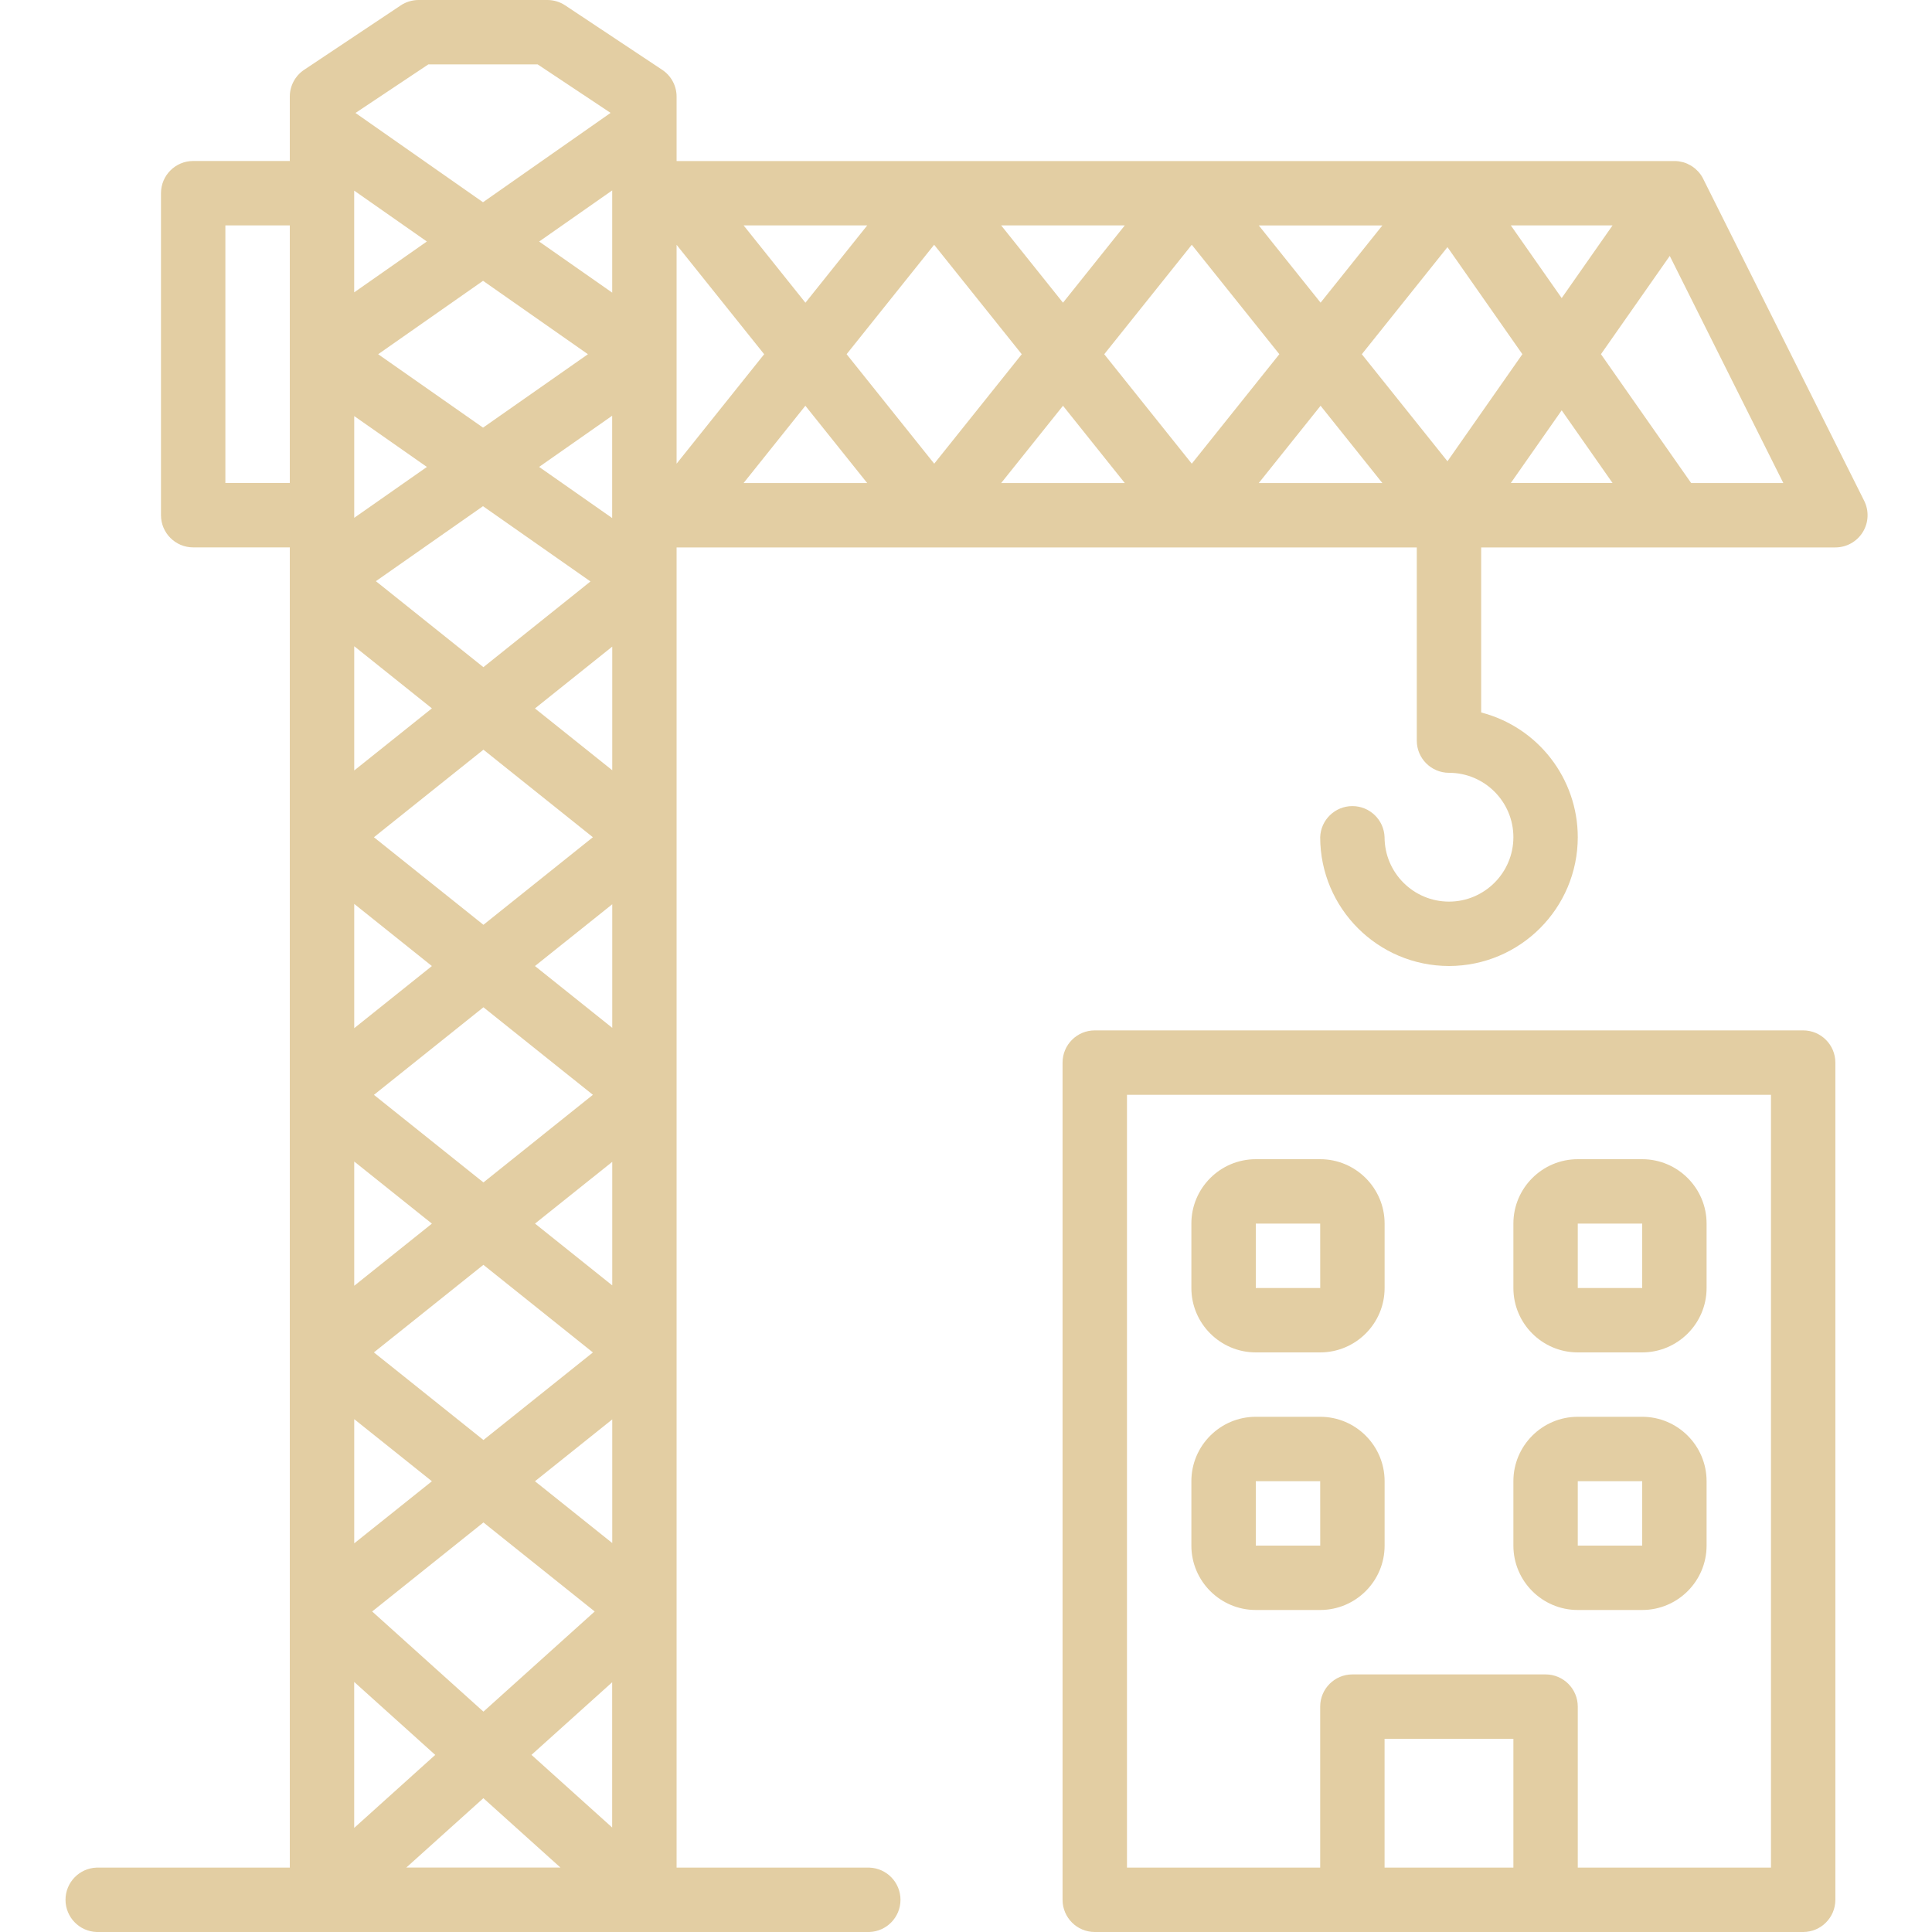
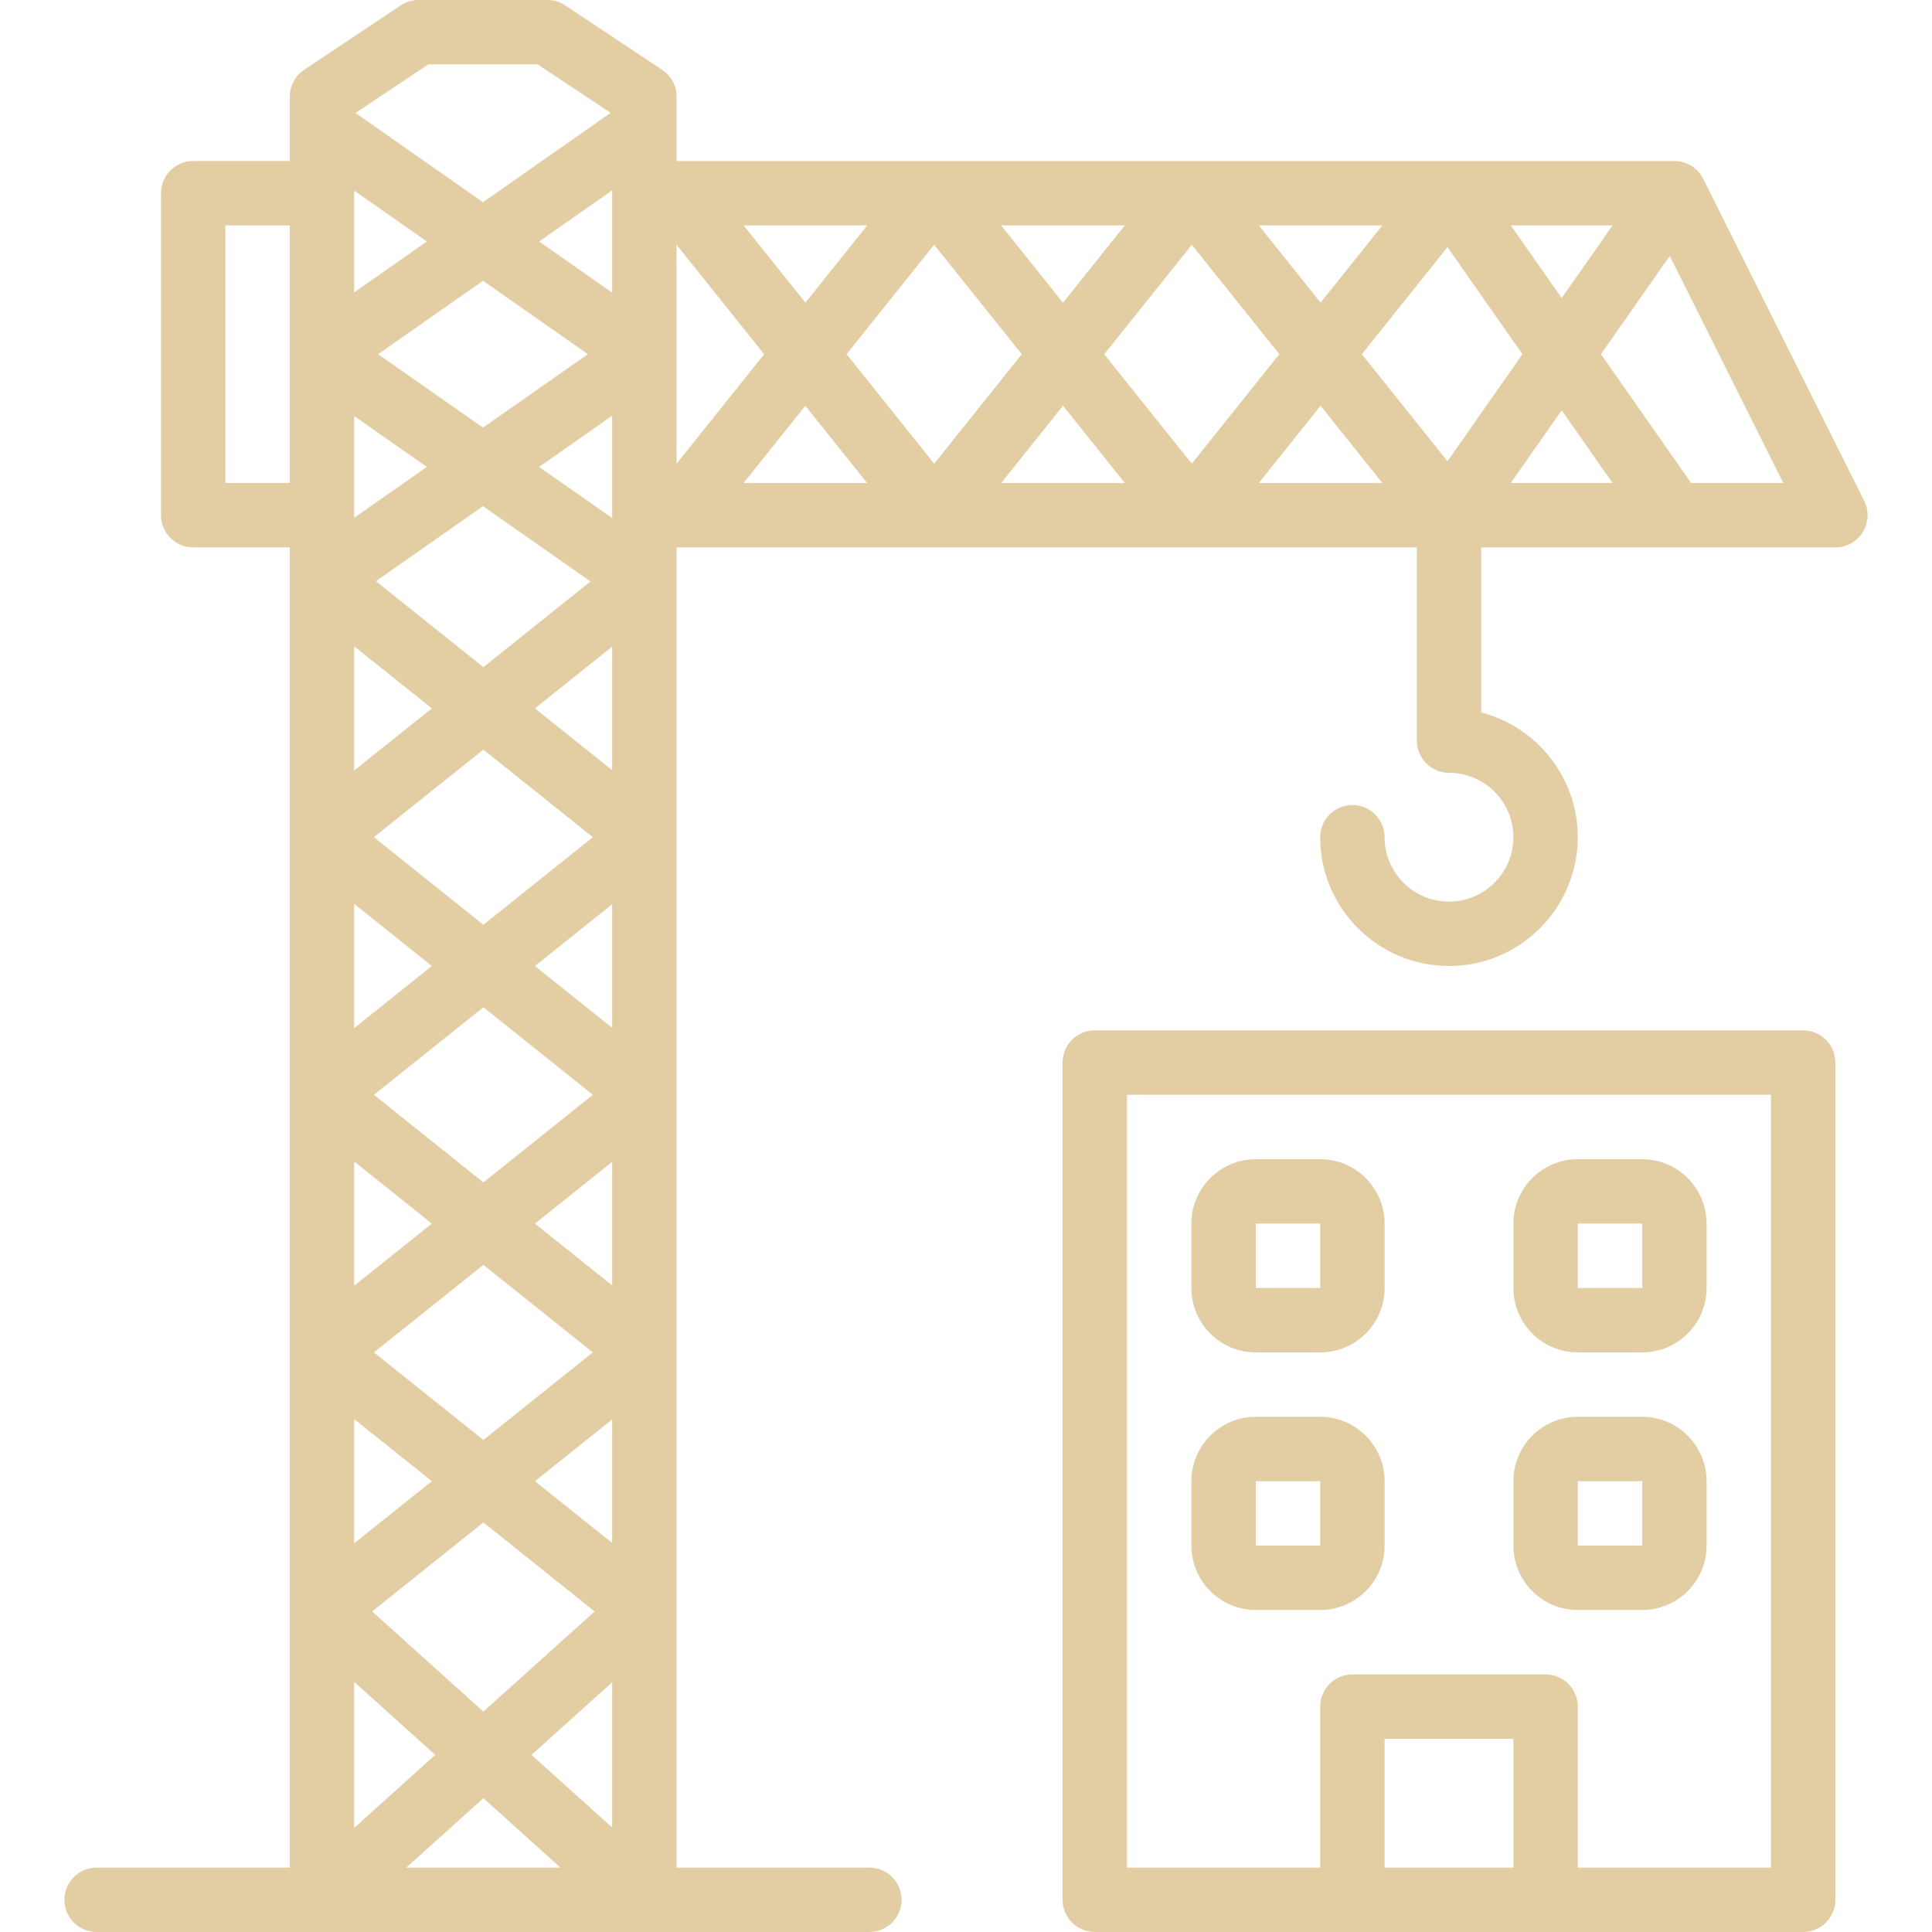
- <svg xmlns="http://www.w3.org/2000/svg" width="49" height="49" fill="none">
-   <path d="M47.28 12.702l-4.083-8.166v-.001a.804.804 0 00-.114-.17l-.021-.023a.824.824 0 00-.066-.063l-.034-.027-.028-.02-.018-.013a.814.814 0 00-.1-.055c-.008-.004-.015-.009-.023-.012a.82.82 0 00-.092-.034l-.025-.006a.815.815 0 00-.08-.017l-.022-.004a.823.823 0 00-.103-.007H17.16V2.45a.816.816 0 00-.366-.68L14.334.136a.815.815 0 00-.45-.136h-3.268a.82.82 0 00-.453.137l-2.45 1.634a.818.818 0 00-.363.679v1.633H4.9a.817.817 0 00-.817.817v8.167c0 .45.366.816.817.816h2.45v33.484h-4.9a.817.817 0 000 1.633h19.6a.817.817 0 000-1.633h-4.89V13.884h18.773v4.9c0 .45.366.816.817.816.9 0 1.633.732 1.633 1.633s-.733 1.634-1.633 1.634a1.636 1.636 0 01-1.634-1.634.817.817 0 00-1.633 0A3.27 3.27 0 0036.75 24.5a3.27 3.27 0 003.266-3.267 3.27 3.27 0 00-2.45-3.163v-4.186h8.984a.817.817 0 00.73-1.182zm-31.754.437l-1.853-1.297 1.853-1.298v2.595zm-.55 1.608l-2.716 2.174-2.727-2.181 2.717-1.902 2.727 1.91zM8.984 32.61v-3.151l1.97 1.575-1.97 1.576zm3.277-.53l2.776 2.221-2.776 2.221L9.483 34.3l2.777-2.221zm-2.777-4.312l2.777-2.221 2.776 2.22-2.776 2.222-2.777-2.221zm-.5-1.691v-3.152l1.97 1.576-1.97 1.576zm.5-4.843l2.777-2.22 2.776 2.22-2.776 2.221-2.777-2.22zm-.5-1.69V16.39l1.97 1.576-1.97 1.575zm0-6.411v-2.58l1.843 1.29-1.843 1.29zm0 22.86l1.97 1.575-1.97 1.575v-3.15zm3.277 2.62l2.822 2.258-2.822 2.54-2.822-2.54 2.822-2.258zm1.307-1.045L15.528 36v3.135l-1.96-1.567zm0-6.534l1.96-1.567V32.6l-1.96-1.568zm0-6.533l1.96-1.567v3.134l-1.96-1.567zm0-6.533l1.96-1.568v3.135l-1.96-1.567zm1.96-10.545l-1.854-1.297 1.853-1.297v2.594zm-.617 1.561l-2.66 1.862-2.66-1.862 2.66-1.862 2.66 1.862zM8.983 7.415v-2.58l1.843 1.29-1.843 1.29zm2.056 37.093L8.983 46.36v-3.702l2.056 1.851zm1.22 1.098l1.956 1.76h-3.911l1.956-1.76zm1.22-1.098l2.047-1.842v3.684l-2.046-1.842zm3.68-38.3l2.222 2.776-2.221 2.776V6.208zm14.766-.49h3.135l-1.567 1.958-1.568-1.959zm.522 3.265l-2.221 2.777-2.22-2.776 2.22-2.776 2.221 2.775zM26.96 7.677l-1.568-1.96h3.135l-1.567 1.96zm-1.046 1.307l-2.22 2.776-2.222-2.777 2.22-2.775 2.222 2.776zm-5.488-1.308L18.86 5.717h3.135l-1.567 1.96zm0 2.615l1.568 1.96h-3.135l1.567-1.96zm6.534 0l1.567 1.96h-3.135l1.568-1.96zm6.533 0l1.567 1.96h-3.135l1.568-1.96zm3.218 1.408l-2.172-2.715 2.172-2.716 1.9 2.715-1.9 2.716zm2.897-1.292l1.29 1.843h-2.58l1.29-1.843zm-1.29-4.69h2.58l-1.29 1.843-1.29-1.843zM10.864 1.633h2.772l1.85 1.23-3.236 2.266-3.234-2.264 1.848-1.232zM7.35 12.25H5.716V5.717H7.35v6.533zm35.541 0l-2.287-3.267 1.745-2.492 2.88 5.76H42.89z" fill="#E3CEA3" />
-   <path d="M45.733 26.133H27.766a.817.817 0 00-.817.817v21.233c0 .451.366.817.817.817h17.967c.45 0 .816-.366.816-.817V26.95a.817.817 0 00-.816-.817zm-7.35 21.234h-3.267V44.1h3.267v3.267zm6.533 0h-4.9v-4.084a.817.817 0 00-.816-.816h-4.9a.817.817 0 00-.817.816v4.084h-4.9v-19.6h16.333v19.6z" fill="#E3CEA3" />
-   <path d="M40.016 34.3h1.634c.9 0 1.633-.732 1.633-1.633v-1.634c0-.9-.733-1.633-1.633-1.633h-1.634c-.9 0-1.633.732-1.633 1.633v1.634c0 .9.732 1.633 1.633 1.633zm0-3.267h1.634v1.634h-1.634v-1.634zM31.85 34.3h1.633c.9 0 1.634-.732 1.634-1.633v-1.634c0-.9-.733-1.633-1.634-1.633H31.85c-.901 0-1.634.732-1.634 1.633v1.634c0 .9.733 1.633 1.634 1.633zm0-3.267h1.633l.001 1.634H31.85v-1.634zm8.166 9.8h1.634c.9 0 1.633-.732 1.633-1.633v-1.633c0-.901-.733-1.634-1.633-1.634h-1.634c-.9 0-1.633.733-1.633 1.634V39.2c0 .9.732 1.633 1.633 1.633zm0-3.266h1.634V39.2h-1.634v-1.633zm-8.166 3.266h1.633c.9 0 1.634-.732 1.634-1.633v-1.633c0-.901-.733-1.634-1.634-1.634H31.85c-.901 0-1.634.733-1.634 1.634V39.2c0 .9.733 1.633 1.634 1.633zm0-3.266h1.633l.001 1.633H31.85v-1.633z" fill="#E3CEA3" />
+ <svg xmlns="http://www.w3.org/2000/svg" width="49" height="49" viewBox="0 0 49 49" fill="none">
+   <path d="M47.28 12.702L43.197 4.536C43.197 4.535 43.197 4.535 43.197 4.535C43.182 4.505 43.164 4.476 43.146 4.448C43.14 4.439 43.134 4.431 43.127 4.422C43.113 4.403 43.098 4.384 43.083 4.366C43.076 4.358 43.069 4.349 43.062 4.342C43.041 4.32 43.019 4.299 42.996 4.279C42.985 4.269 42.973 4.261 42.962 4.252C42.952 4.245 42.944 4.238 42.934 4.231C42.928 4.227 42.922 4.223 42.916 4.219C42.903 4.211 42.891 4.204 42.879 4.196C42.858 4.184 42.837 4.174 42.817 4.164C42.809 4.16 42.801 4.155 42.793 4.152C42.762 4.139 42.732 4.128 42.701 4.118C42.693 4.116 42.684 4.114 42.676 4.112C42.649 4.105 42.622 4.099 42.595 4.095C42.588 4.094 42.581 4.092 42.574 4.091C42.54 4.087 42.505 4.084 42.471 4.084C42.47 4.084 42.468 4.084 42.467 4.084H17.16V2.45C17.16 2.176 17.022 1.921 16.794 1.77L14.335 0.136C14.201 0.047 14.044 0 13.883 0H10.616C10.456 0 10.297 0.048 10.163 0.137L7.713 1.771C7.486 1.922 7.35 2.177 7.35 2.45V4.083H4.9C4.449 4.083 4.083 4.449 4.083 4.9V13.067C4.083 13.517 4.449 13.883 4.9 13.883H7.35V14.714C7.35 14.714 7.35 14.714 7.35 14.714V47.367H2.45C1.999 47.367 1.633 47.733 1.633 48.183C1.633 48.634 1.999 49 2.45 49H8.166H16.343H22.05C22.5 49 22.866 48.634 22.866 48.183C22.866 47.733 22.5 47.367 22.05 47.367H17.16V27.775C17.16 27.773 17.16 27.77 17.16 27.767C17.16 27.764 17.16 27.761 17.16 27.758V13.884H35.933V18.783C35.933 19.234 36.299 19.6 36.75 19.6C37.65 19.6 38.383 20.332 38.383 21.233C38.383 22.134 37.65 22.867 36.75 22.867C35.849 22.867 35.116 22.134 35.116 21.233C35.116 20.783 34.75 20.417 34.3 20.417C33.849 20.417 33.483 20.783 33.483 21.233C33.483 23.035 34.948 24.5 36.75 24.5C38.551 24.5 40.016 23.035 40.016 21.233C40.016 19.714 38.974 18.433 37.566 18.07V13.884H46.55C46.832 13.884 47.095 13.737 47.244 13.497C47.394 13.256 47.407 12.955 47.28 12.702ZM15.526 13.139L13.673 11.842L15.526 10.544V13.139ZM14.977 14.747L12.26 16.921L9.533 14.74L12.25 12.838L14.977 14.747ZM8.983 32.609V29.458L10.952 31.033L8.983 32.609ZM12.26 32.079L15.036 34.3L12.26 36.521L9.483 34.3L12.26 32.079ZM9.483 27.767L12.26 25.546L15.036 27.767L12.26 29.988L9.483 27.767ZM8.983 26.076V22.924L10.952 24.5L8.983 26.076ZM9.483 21.233L12.26 19.012L15.036 21.233L12.26 23.454L9.483 21.233ZM8.983 19.542V16.391L10.952 17.967L8.983 19.542ZM8.983 13.132V10.552L10.826 11.842L8.983 13.132ZM8.983 35.991L10.952 37.567L8.983 39.142V35.991ZM12.26 38.612L15.082 40.87L12.26 43.41L9.438 40.87L12.26 38.612ZM13.567 37.567L15.526 35.999V39.134L13.567 37.567ZM13.567 31.033L15.526 29.466V32.601L13.567 31.033ZM13.567 24.5L15.526 22.933V26.067L13.567 24.5ZM13.567 17.967L15.526 16.399V19.534L13.567 17.967ZM15.526 7.422L13.673 6.125L15.526 4.828V7.422ZM14.91 8.983L12.25 10.845L9.59 8.983L12.25 7.121L14.91 8.983ZM8.983 7.415V4.835L10.826 6.125L8.983 7.415ZM11.039 44.508L8.983 46.359V42.657L11.039 44.508ZM12.26 45.606L14.215 47.367H10.304L12.26 45.606ZM13.48 44.508L15.526 42.666V46.35L13.48 44.508ZM17.16 6.208L19.381 8.984L17.16 11.76V6.208ZM31.925 5.717H35.06L33.493 7.676L31.925 5.717ZM32.447 8.983L30.226 11.76L28.006 8.984L30.227 6.208L32.447 8.983ZM26.96 7.677L25.392 5.717H28.527L26.96 7.677ZM25.914 8.984L23.693 11.76L21.472 8.983L23.692 6.208L25.914 8.984ZM20.427 7.676L18.859 5.717H21.994L20.427 7.676ZM20.426 10.291L21.994 12.251H18.859L20.426 10.291ZM26.96 10.291L28.527 12.25H25.392L26.96 10.291ZM33.493 10.291L35.06 12.251H31.925L33.493 10.291ZM36.711 11.699L34.539 8.984L36.711 6.268L38.612 8.983L36.711 11.699ZM39.608 10.407L40.898 12.25H38.317L39.608 10.407ZM38.318 5.717H40.898L39.608 7.56L38.318 5.717ZM10.864 1.633H13.636L15.487 2.862L12.25 5.129L9.016 2.865L10.864 1.633ZM7.35 12.25H5.716V5.717H7.35V12.25ZM42.891 12.25L40.604 8.983L42.349 6.491L45.228 12.25H42.891Z" fill="#E3CEA3" />
+   <path d="M45.733 26.133H27.766C27.315 26.133 26.949 26.499 26.949 26.95V48.183C26.949 48.634 27.315 49 27.766 49H45.733C46.183 49 46.549 48.634 46.549 48.183V26.95C46.549 26.499 46.184 26.133 45.733 26.133ZM38.383 47.367H35.116V44.1H38.383V47.367ZM44.916 47.367H40.016V43.283C40.016 42.832 39.65 42.467 39.2 42.467H34.3C33.849 42.467 33.483 42.832 33.483 43.283V47.367H28.583V27.767H44.916V47.367H44.916Z" fill="#E3CEA3" />
+   <path d="M40.016 34.3H41.65C42.55 34.3 43.283 33.568 43.283 32.667V31.033C43.283 30.133 42.55 29.4 41.65 29.4H40.016C39.115 29.4 38.383 30.132 38.383 31.033V32.667C38.383 33.568 39.115 34.3 40.016 34.3ZM40.016 31.033H41.65L41.651 32.667H40.016V31.033Z" fill="#E3CEA3" />
+   <path d="M31.85 34.3H33.483C34.384 34.3 35.117 33.568 35.117 32.667V31.033C35.117 30.133 34.384 29.4 33.483 29.4H31.85C30.949 29.4 30.216 30.132 30.216 31.033V32.667C30.216 33.568 30.949 34.3 31.85 34.3ZM31.85 31.033H33.483L33.484 32.667H31.85V31.033Z" fill="#E3CEA3" />
+   <path d="M40.016 40.833H41.65C42.55 40.833 43.283 40.101 43.283 39.2V37.567C43.283 36.666 42.55 35.933 41.65 35.933H40.016C39.115 35.933 38.383 36.666 38.383 37.567V39.2C38.383 40.101 39.115 40.833 40.016 40.833ZM40.016 37.567H41.65L41.651 39.2H40.016V37.567Z" fill="#E3CEA3" />
+   <path d="M31.85 40.833H33.483C34.384 40.833 35.117 40.101 35.117 39.2V37.567C35.117 36.666 34.384 35.933 33.483 35.933H31.85C30.949 35.933 30.216 36.666 30.216 37.567V39.2C30.216 40.101 30.949 40.833 31.85 40.833ZM31.85 37.567H33.483L33.484 39.2H31.85V37.567Z" fill="#E3CEA3" />
</svg>
